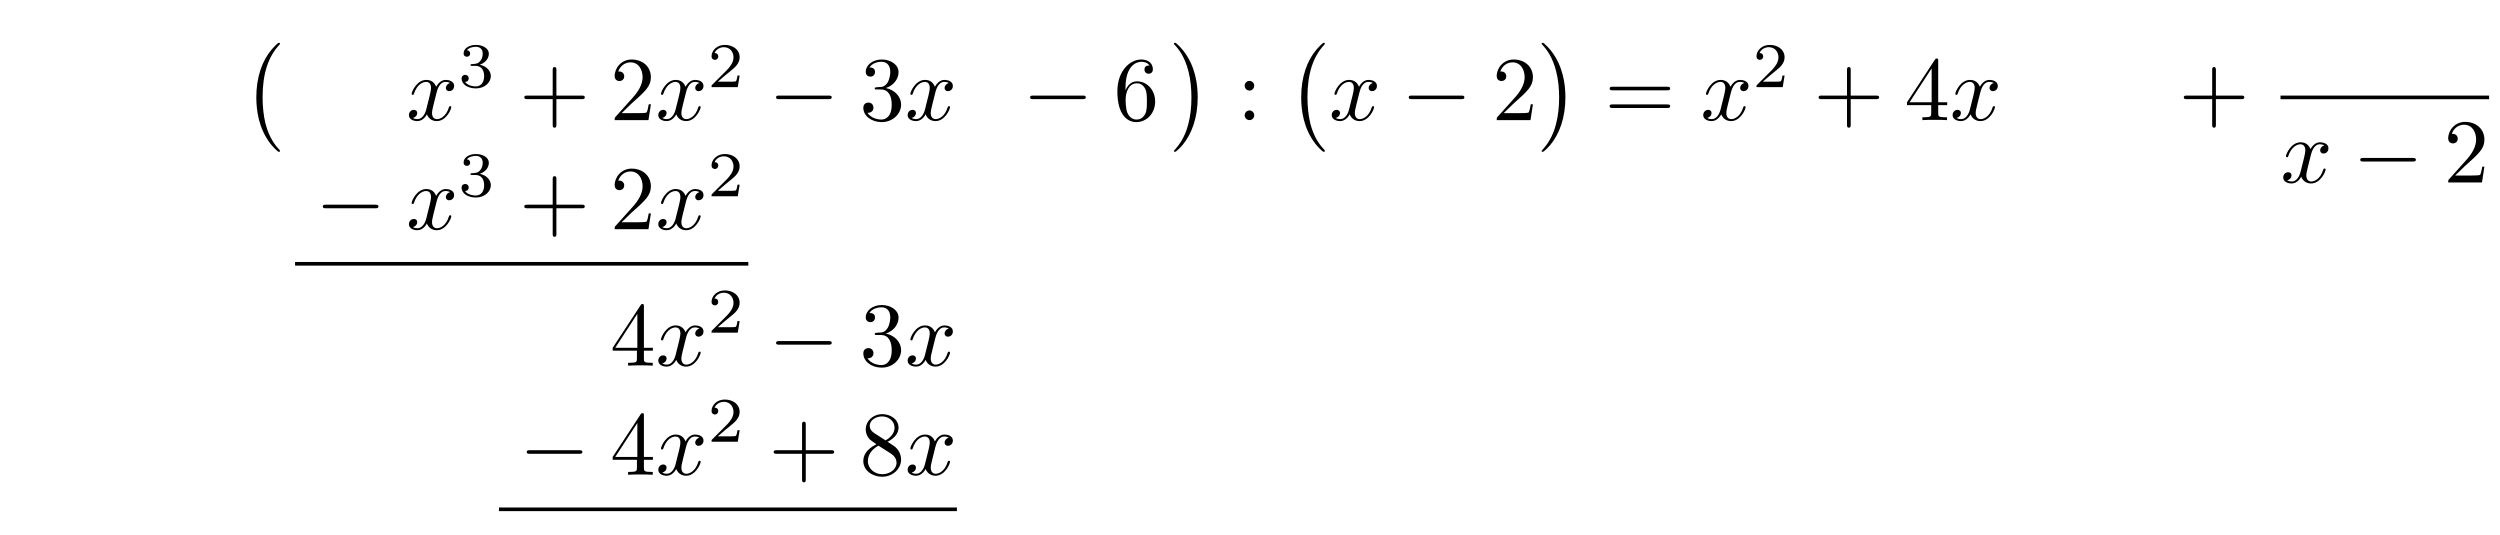
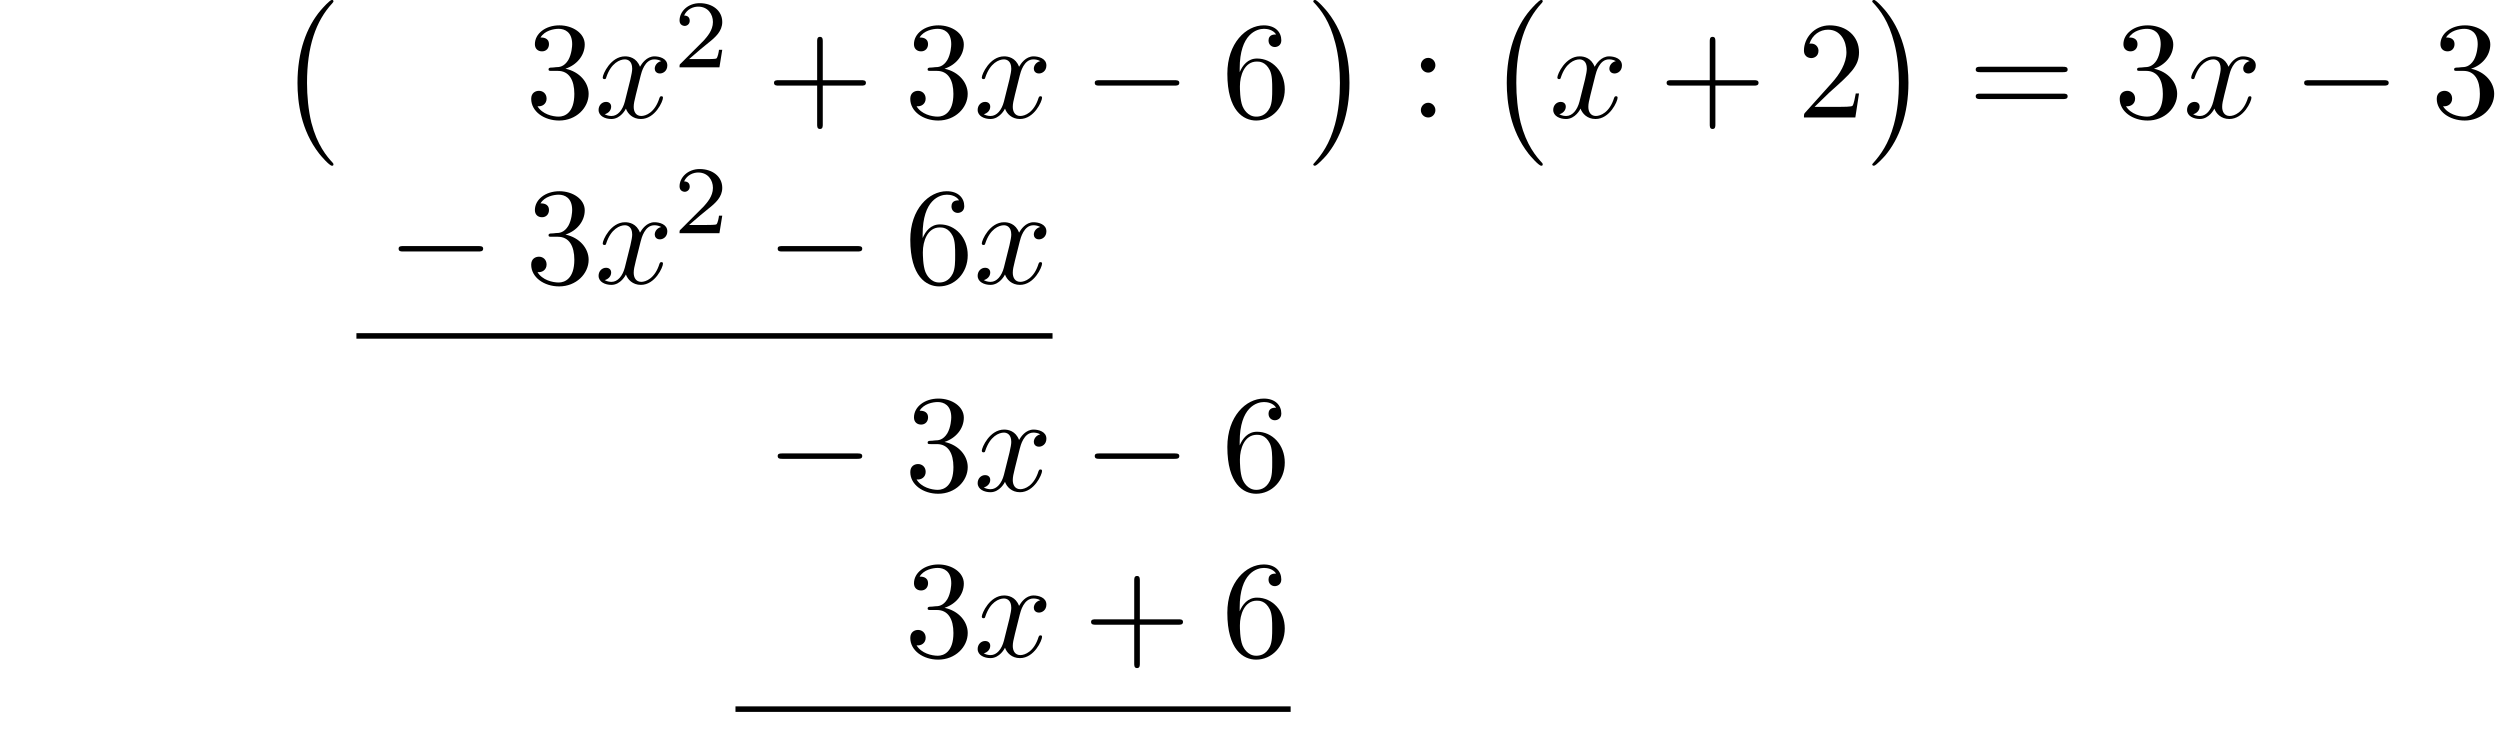
- <svg xmlns="http://www.w3.org/2000/svg" xmlns:xlink="http://www.w3.org/1999/xlink" width="273.904" height="58.59" viewBox="0 0 273.904 58.59">
+ <svg xmlns="http://www.w3.org/2000/svg" xmlns:xlink="http://www.w3.org/1999/xlink" width="180.182" height="53.898" viewBox="0 0 180.182 53.898">
  <defs>
    <g>
      <g id="glyph-0-0">
        <path d="M 4.109 11.453 C 4.109 11.422 4.094 11.391 4.078 11.359 C 3.625 10.875 2.938 10.062 2.516 8.438 C 2.297 7.531 2.203 6.516 2.203 5.578 C 2.203 2.953 2.828 1.125 4.031 -0.172 C 4.109 -0.266 4.109 -0.281 4.109 -0.297 C 4.109 -0.406 4.031 -0.406 4 -0.406 C 3.844 -0.406 3.312 0.203 3.188 0.344 C 2.156 1.562 1.516 3.344 1.516 5.578 C 1.516 6.984 1.766 8.984 3.078 10.672 C 3.172 10.797 3.812 11.547 4 11.547 C 4.031 11.547 4.109 11.547 4.109 11.453 Z M 4.109 11.453 " />
      </g>
      <g id="glyph-0-1">
        <path d="M 3.047 5.578 C 3.047 4.172 2.797 2.156 1.484 0.484 C 1.391 0.359 0.734 -0.406 0.562 -0.406 C 0.516 -0.406 0.438 -0.375 0.438 -0.297 C 0.438 -0.266 0.453 -0.234 0.5 -0.203 C 0.984 0.312 1.625 1.125 2.031 2.719 C 2.266 3.625 2.359 4.641 2.359 5.578 C 2.359 6.578 2.266 7.594 2 8.578 C 1.625 9.969 1.031 10.766 0.531 11.328 C 0.438 11.422 0.438 11.438 0.438 11.453 C 0.438 11.531 0.516 11.547 0.562 11.547 C 0.703 11.547 1.25 10.953 1.375 10.812 C 2.391 9.594 3.047 7.812 3.047 5.578 Z M 3.047 5.578 " />
      </g>
      <g id="glyph-1-0">
+         <path d="M 2.891 -3.516 C 3.703 -3.781 4.281 -4.469 4.281 -5.266 C 4.281 -6.078 3.406 -6.641 2.453 -6.641 C 1.453 -6.641 0.688 -6.047 0.688 -5.281 C 0.688 -4.953 0.906 -4.766 1.203 -4.766 C 1.5 -4.766 1.703 -4.984 1.703 -5.281 C 1.703 -5.766 1.234 -5.766 1.094 -5.766 C 1.391 -6.266 2.047 -6.391 2.406 -6.391 C 2.828 -6.391 3.375 -6.172 3.375 -5.281 C 3.375 -5.156 3.344 -4.578 3.094 -4.141 C 2.797 -3.656 2.453 -3.625 2.203 -3.625 C 2.125 -3.609 1.891 -3.594 1.812 -3.594 C 1.734 -3.578 1.672 -3.562 1.672 -3.469 C 1.672 -3.359 1.734 -3.359 1.906 -3.359 L 2.344 -3.359 C 3.156 -3.359 3.531 -2.688 3.531 -1.703 C 3.531 -0.344 2.844 -0.062 2.406 -0.062 C 1.969 -0.062 1.219 -0.234 0.875 -0.812 C 1.219 -0.766 1.531 -0.984 1.531 -1.359 C 1.531 -1.719 1.266 -1.922 0.984 -1.922 C 0.734 -1.922 0.422 -1.781 0.422 -1.344 C 0.422 -0.438 1.344 0.219 2.438 0.219 C 3.656 0.219 4.562 -0.688 4.562 -1.703 C 4.562 -2.516 3.922 -3.297 2.891 -3.516 Z M 2.891 -3.516 " />
+       </g>
+       <g id="glyph-1-1">
+         <path d="M 4.078 -2.297 L 6.859 -2.297 C 7 -2.297 7.188 -2.297 7.188 -2.5 C 7.188 -2.688 7 -2.688 6.859 -2.688 L 4.078 -2.688 L 4.078 -5.484 C 4.078 -5.625 4.078 -5.812 3.875 -5.812 C 3.672 -5.812 3.672 -5.625 3.672 -5.484 L 3.672 -2.688 L 0.891 -2.688 C 0.75 -2.688 0.562 -2.688 0.562 -2.5 C 0.562 -2.297 0.75 -2.297 0.891 -2.297 L 3.672 -2.297 L 3.672 0.5 C 3.672 0.641 3.672 0.828 3.875 0.828 C 4.078 0.828 4.078 0.641 4.078 0.5 Z M 4.078 -2.297 " />
+       </g>
+       <g id="glyph-1-2">
+         <path d="M 1.312 -3.266 L 1.312 -3.516 C 1.312 -6.031 2.547 -6.391 3.062 -6.391 C 3.297 -6.391 3.719 -6.328 3.938 -5.984 C 3.781 -5.984 3.391 -5.984 3.391 -5.547 C 3.391 -5.234 3.625 -5.078 3.844 -5.078 C 4 -5.078 4.312 -5.172 4.312 -5.562 C 4.312 -6.156 3.875 -6.641 3.047 -6.641 C 1.766 -6.641 0.422 -5.359 0.422 -3.156 C 0.422 -0.484 1.578 0.219 2.5 0.219 C 3.609 0.219 4.562 -0.719 4.562 -2.031 C 4.562 -3.297 3.672 -4.25 2.562 -4.25 C 1.891 -4.25 1.516 -3.75 1.312 -3.266 Z M 2.5 -0.062 C 1.875 -0.062 1.578 -0.656 1.516 -0.812 C 1.328 -1.281 1.328 -2.078 1.328 -2.25 C 1.328 -3.031 1.656 -4.031 2.547 -4.031 C 2.719 -4.031 3.172 -4.031 3.484 -3.406 C 3.656 -3.047 3.656 -2.531 3.656 -2.047 C 3.656 -1.562 3.656 -1.062 3.484 -0.703 C 3.188 -0.109 2.734 -0.062 2.5 -0.062 Z M 2.5 -0.062 " />
+       </g>
+       <g id="glyph-1-3">
+         <path d="M 1.906 -3.766 C 1.906 -4.062 1.672 -4.297 1.391 -4.297 C 1.094 -4.297 0.859 -4.062 0.859 -3.766 C 0.859 -3.484 1.094 -3.234 1.391 -3.234 C 1.672 -3.234 1.906 -3.484 1.906 -3.766 Z M 1.906 -0.531 C 1.906 -0.812 1.672 -1.062 1.391 -1.062 C 1.094 -1.062 0.859 -0.812 0.859 -0.531 C 0.859 -0.234 1.094 0 1.391 0 C 1.672 0 1.906 -0.234 1.906 -0.531 Z M 1.906 -0.531 " />
+       </g>
+       <g id="glyph-1-4">
+         <path d="M 1.266 -0.766 L 2.328 -1.797 C 3.875 -3.172 4.469 -3.703 4.469 -4.703 C 4.469 -5.844 3.578 -6.641 2.359 -6.641 C 1.234 -6.641 0.5 -5.719 0.5 -4.828 C 0.5 -4.281 1 -4.281 1.031 -4.281 C 1.203 -4.281 1.547 -4.391 1.547 -4.812 C 1.547 -5.062 1.359 -5.328 1.016 -5.328 C 0.938 -5.328 0.922 -5.328 0.891 -5.312 C 1.109 -5.969 1.656 -6.328 2.234 -6.328 C 3.141 -6.328 3.562 -5.516 3.562 -4.703 C 3.562 -3.906 3.078 -3.125 2.516 -2.5 L 0.609 -0.375 C 0.5 -0.266 0.5 -0.234 0.5 0 L 4.203 0 L 4.469 -1.734 L 4.234 -1.734 C 4.172 -1.438 4.109 -1 4 -0.844 C 3.938 -0.766 3.281 -0.766 3.062 -0.766 Z M 1.266 -0.766 " />
+       </g>
+       <g id="glyph-1-5">
+         <path d="M 6.844 -3.266 C 7 -3.266 7.188 -3.266 7.188 -3.453 C 7.188 -3.656 7 -3.656 6.859 -3.656 L 0.891 -3.656 C 0.75 -3.656 0.562 -3.656 0.562 -3.453 C 0.562 -3.266 0.75 -3.266 0.891 -3.266 Z M 6.859 -1.328 C 7 -1.328 7.188 -1.328 7.188 -1.531 C 7.188 -1.719 7 -1.719 6.844 -1.719 L 0.891 -1.719 C 0.75 -1.719 0.562 -1.719 0.562 -1.531 C 0.562 -1.328 0.75 -1.328 0.891 -1.328 Z M 6.859 -1.328 " />
+       </g>
+       <g id="glyph-2-0">
        <path d="M 3.328 -3.016 C 3.391 -3.266 3.625 -4.188 4.312 -4.188 C 4.359 -4.188 4.609 -4.188 4.812 -4.062 C 4.531 -4 4.344 -3.766 4.344 -3.516 C 4.344 -3.359 4.453 -3.172 4.719 -3.172 C 4.938 -3.172 5.25 -3.344 5.25 -3.75 C 5.25 -4.266 4.672 -4.406 4.328 -4.406 C 3.75 -4.406 3.406 -3.875 3.281 -3.656 C 3.031 -4.312 2.5 -4.406 2.203 -4.406 C 1.172 -4.406 0.594 -3.125 0.594 -2.875 C 0.594 -2.766 0.703 -2.766 0.719 -2.766 C 0.797 -2.766 0.828 -2.797 0.844 -2.875 C 1.188 -3.938 1.844 -4.188 2.188 -4.188 C 2.375 -4.188 2.719 -4.094 2.719 -3.516 C 2.719 -3.203 2.547 -2.547 2.188 -1.141 C 2.031 -0.531 1.672 -0.109 1.234 -0.109 C 1.172 -0.109 0.953 -0.109 0.734 -0.234 C 0.984 -0.297 1.203 -0.5 1.203 -0.781 C 1.203 -1.047 0.984 -1.125 0.844 -1.125 C 0.531 -1.125 0.297 -0.875 0.297 -0.547 C 0.297 -0.094 0.781 0.109 1.219 0.109 C 1.891 0.109 2.25 -0.594 2.266 -0.641 C 2.391 -0.281 2.75 0.109 3.344 0.109 C 4.375 0.109 4.938 -1.172 4.938 -1.422 C 4.938 -1.531 4.859 -1.531 4.828 -1.531 C 4.734 -1.531 4.719 -1.484 4.688 -1.422 C 4.359 -0.344 3.688 -0.109 3.375 -0.109 C 2.984 -0.109 2.828 -0.422 2.828 -0.766 C 2.828 -0.984 2.875 -1.203 2.984 -1.641 Z M 3.328 -3.016 " />
      </g>
-       <g id="glyph-2-0">
-         <path d="M 1.906 -2.328 C 2.453 -2.328 2.844 -1.953 2.844 -1.203 C 2.844 -0.344 2.328 -0.078 1.938 -0.078 C 1.656 -0.078 1.031 -0.156 0.75 -0.578 C 1.078 -0.578 1.156 -0.812 1.156 -0.969 C 1.156 -1.188 0.984 -1.344 0.766 -1.344 C 0.578 -1.344 0.375 -1.219 0.375 -0.938 C 0.375 -0.281 1.094 0.141 1.938 0.141 C 2.906 0.141 3.578 -0.516 3.578 -1.203 C 3.578 -1.75 3.141 -2.297 2.375 -2.453 C 3.094 -2.719 3.359 -3.234 3.359 -3.672 C 3.359 -4.219 2.734 -4.625 1.953 -4.625 C 1.188 -4.625 0.594 -4.25 0.594 -3.688 C 0.594 -3.453 0.75 -3.328 0.953 -3.328 C 1.172 -3.328 1.312 -3.484 1.312 -3.672 C 1.312 -3.875 1.172 -4.031 0.953 -4.047 C 1.203 -4.344 1.672 -4.422 1.938 -4.422 C 2.25 -4.422 2.688 -4.266 2.688 -3.672 C 2.688 -3.375 2.594 -3.047 2.406 -2.844 C 2.188 -2.578 1.984 -2.562 1.641 -2.531 C 1.469 -2.516 1.453 -2.516 1.422 -2.516 C 1.406 -2.516 1.344 -2.5 1.344 -2.422 C 1.344 -2.328 1.406 -2.328 1.531 -2.328 Z M 1.906 -2.328 " />
-       </g>
-       <g id="glyph-2-1">
+       <g id="glyph-3-0">
        <path d="M 3.516 -1.266 L 3.281 -1.266 C 3.266 -1.109 3.188 -0.703 3.094 -0.641 C 3.047 -0.594 2.516 -0.594 2.406 -0.594 L 1.125 -0.594 C 1.859 -1.234 2.109 -1.438 2.516 -1.766 C 3.031 -2.172 3.516 -2.609 3.516 -3.266 C 3.516 -4.109 2.781 -4.625 1.891 -4.625 C 1.031 -4.625 0.438 -4.016 0.438 -3.375 C 0.438 -3.031 0.734 -2.984 0.812 -2.984 C 0.969 -2.984 1.172 -3.109 1.172 -3.359 C 1.172 -3.484 1.125 -3.734 0.766 -3.734 C 0.984 -4.219 1.453 -4.375 1.781 -4.375 C 2.484 -4.375 2.844 -3.828 2.844 -3.266 C 2.844 -2.656 2.406 -2.188 2.188 -1.938 L 0.516 -0.266 C 0.438 -0.203 0.438 -0.188 0.438 0 L 3.312 0 Z M 3.516 -1.266 " />
-       </g>
-       <g id="glyph-3-0">
-         <path d="M 4.078 -2.297 L 6.859 -2.297 C 7 -2.297 7.188 -2.297 7.188 -2.5 C 7.188 -2.688 7 -2.688 6.859 -2.688 L 4.078 -2.688 L 4.078 -5.484 C 4.078 -5.625 4.078 -5.812 3.875 -5.812 C 3.672 -5.812 3.672 -5.625 3.672 -5.484 L 3.672 -2.688 L 0.891 -2.688 C 0.75 -2.688 0.562 -2.688 0.562 -2.5 C 0.562 -2.297 0.75 -2.297 0.891 -2.297 L 3.672 -2.297 L 3.672 0.5 C 3.672 0.641 3.672 0.828 3.875 0.828 C 4.078 0.828 4.078 0.641 4.078 0.5 Z M 4.078 -2.297 " />
-       </g>
-       <g id="glyph-3-1">
-         <path d="M 1.266 -0.766 L 2.328 -1.797 C 3.875 -3.172 4.469 -3.703 4.469 -4.703 C 4.469 -5.844 3.578 -6.641 2.359 -6.641 C 1.234 -6.641 0.5 -5.719 0.5 -4.828 C 0.5 -4.281 1 -4.281 1.031 -4.281 C 1.203 -4.281 1.547 -4.391 1.547 -4.812 C 1.547 -5.062 1.359 -5.328 1.016 -5.328 C 0.938 -5.328 0.922 -5.328 0.891 -5.312 C 1.109 -5.969 1.656 -6.328 2.234 -6.328 C 3.141 -6.328 3.562 -5.516 3.562 -4.703 C 3.562 -3.906 3.078 -3.125 2.516 -2.5 L 0.609 -0.375 C 0.5 -0.266 0.5 -0.234 0.5 0 L 4.203 0 L 4.469 -1.734 L 4.234 -1.734 C 4.172 -1.438 4.109 -1 4 -0.844 C 3.938 -0.766 3.281 -0.766 3.062 -0.766 Z M 1.266 -0.766 " />
-       </g>
-       <g id="glyph-3-2">
-         <path d="M 2.891 -3.516 C 3.703 -3.781 4.281 -4.469 4.281 -5.266 C 4.281 -6.078 3.406 -6.641 2.453 -6.641 C 1.453 -6.641 0.688 -6.047 0.688 -5.281 C 0.688 -4.953 0.906 -4.766 1.203 -4.766 C 1.5 -4.766 1.703 -4.984 1.703 -5.281 C 1.703 -5.766 1.234 -5.766 1.094 -5.766 C 1.391 -6.266 2.047 -6.391 2.406 -6.391 C 2.828 -6.391 3.375 -6.172 3.375 -5.281 C 3.375 -5.156 3.344 -4.578 3.094 -4.141 C 2.797 -3.656 2.453 -3.625 2.203 -3.625 C 2.125 -3.609 1.891 -3.594 1.812 -3.594 C 1.734 -3.578 1.672 -3.562 1.672 -3.469 C 1.672 -3.359 1.734 -3.359 1.906 -3.359 L 2.344 -3.359 C 3.156 -3.359 3.531 -2.688 3.531 -1.703 C 3.531 -0.344 2.844 -0.062 2.406 -0.062 C 1.969 -0.062 1.219 -0.234 0.875 -0.812 C 1.219 -0.766 1.531 -0.984 1.531 -1.359 C 1.531 -1.719 1.266 -1.922 0.984 -1.922 C 0.734 -1.922 0.422 -1.781 0.422 -1.344 C 0.422 -0.438 1.344 0.219 2.438 0.219 C 3.656 0.219 4.562 -0.688 4.562 -1.703 C 4.562 -2.516 3.922 -3.297 2.891 -3.516 Z M 2.891 -3.516 " />
-       </g>
-       <g id="glyph-3-3">
-         <path d="M 1.312 -3.266 L 1.312 -3.516 C 1.312 -6.031 2.547 -6.391 3.062 -6.391 C 3.297 -6.391 3.719 -6.328 3.938 -5.984 C 3.781 -5.984 3.391 -5.984 3.391 -5.547 C 3.391 -5.234 3.625 -5.078 3.844 -5.078 C 4 -5.078 4.312 -5.172 4.312 -5.562 C 4.312 -6.156 3.875 -6.641 3.047 -6.641 C 1.766 -6.641 0.422 -5.359 0.422 -3.156 C 0.422 -0.484 1.578 0.219 2.5 0.219 C 3.609 0.219 4.562 -0.719 4.562 -2.031 C 4.562 -3.297 3.672 -4.25 2.562 -4.25 C 1.891 -4.25 1.516 -3.75 1.312 -3.266 Z M 2.5 -0.062 C 1.875 -0.062 1.578 -0.656 1.516 -0.812 C 1.328 -1.281 1.328 -2.078 1.328 -2.25 C 1.328 -3.031 1.656 -4.031 2.547 -4.031 C 2.719 -4.031 3.172 -4.031 3.484 -3.406 C 3.656 -3.047 3.656 -2.531 3.656 -2.047 C 3.656 -1.562 3.656 -1.062 3.484 -0.703 C 3.188 -0.109 2.734 -0.062 2.5 -0.062 Z M 2.5 -0.062 " />
-       </g>
-       <g id="glyph-3-4">
-         <path d="M 1.906 -3.766 C 1.906 -4.062 1.672 -4.297 1.391 -4.297 C 1.094 -4.297 0.859 -4.062 0.859 -3.766 C 0.859 -3.484 1.094 -3.234 1.391 -3.234 C 1.672 -3.234 1.906 -3.484 1.906 -3.766 Z M 1.906 -0.531 C 1.906 -0.812 1.672 -1.062 1.391 -1.062 C 1.094 -1.062 0.859 -0.812 0.859 -0.531 C 0.859 -0.234 1.094 0 1.391 0 C 1.672 0 1.906 -0.234 1.906 -0.531 Z M 1.906 -0.531 " />
-       </g>
-       <g id="glyph-3-5">
-         <path d="M 6.844 -3.266 C 7 -3.266 7.188 -3.266 7.188 -3.453 C 7.188 -3.656 7 -3.656 6.859 -3.656 L 0.891 -3.656 C 0.75 -3.656 0.562 -3.656 0.562 -3.453 C 0.562 -3.266 0.75 -3.266 0.891 -3.266 Z M 6.859 -1.328 C 7 -1.328 7.188 -1.328 7.188 -1.531 C 7.188 -1.719 7 -1.719 6.844 -1.719 L 0.891 -1.719 C 0.75 -1.719 0.562 -1.719 0.562 -1.531 C 0.562 -1.328 0.75 -1.328 0.891 -1.328 Z M 6.859 -1.328 " />
-       </g>
-       <g id="glyph-3-6">
-         <path d="M 2.938 -1.641 L 2.938 -0.781 C 2.938 -0.422 2.906 -0.312 2.172 -0.312 L 1.969 -0.312 L 1.969 0 C 2.375 -0.031 2.891 -0.031 3.312 -0.031 C 3.734 -0.031 4.25 -0.031 4.672 0 L 4.672 -0.312 L 4.453 -0.312 C 3.719 -0.312 3.703 -0.422 3.703 -0.781 L 3.703 -1.641 L 4.688 -1.641 L 4.688 -1.953 L 3.703 -1.953 L 3.703 -6.484 C 3.703 -6.688 3.703 -6.75 3.531 -6.75 C 3.453 -6.75 3.422 -6.75 3.344 -6.625 L 0.281 -1.953 L 0.281 -1.641 Z M 2.984 -1.953 L 0.562 -1.953 L 2.984 -5.672 Z M 2.984 -1.953 " />
-       </g>
-       <g id="glyph-3-7">
-         <path d="M 1.625 -4.562 C 1.172 -4.859 1.125 -5.188 1.125 -5.359 C 1.125 -5.969 1.781 -6.391 2.484 -6.391 C 3.203 -6.391 3.844 -5.875 3.844 -5.156 C 3.844 -4.578 3.453 -4.109 2.859 -3.766 Z M 3.078 -3.609 C 3.797 -3.984 4.281 -4.5 4.281 -5.156 C 4.281 -6.078 3.406 -6.641 2.5 -6.641 C 1.5 -6.641 0.688 -5.906 0.688 -4.969 C 0.688 -4.797 0.703 -4.344 1.125 -3.875 C 1.234 -3.766 1.609 -3.516 1.859 -3.344 C 1.281 -3.047 0.422 -2.5 0.422 -1.5 C 0.422 -0.453 1.438 0.219 2.484 0.219 C 3.609 0.219 4.562 -0.609 4.562 -1.672 C 4.562 -2.031 4.453 -2.484 4.062 -2.906 C 3.875 -3.109 3.719 -3.203 3.078 -3.609 Z M 2.078 -3.188 L 3.312 -2.406 C 3.594 -2.219 4.062 -1.922 4.062 -1.312 C 4.062 -0.578 3.312 -0.062 2.5 -0.062 C 1.641 -0.062 0.922 -0.672 0.922 -1.5 C 0.922 -2.078 1.234 -2.719 2.078 -3.188 Z M 2.078 -3.188 " />
      </g>
      <g id="glyph-4-0">
        <path d="M 6.562 -2.297 C 6.734 -2.297 6.922 -2.297 6.922 -2.5 C 6.922 -2.688 6.734 -2.688 6.562 -2.688 L 1.172 -2.688 C 1 -2.688 0.828 -2.688 0.828 -2.5 C 0.828 -2.297 1 -2.297 1.172 -2.297 Z M 6.562 -2.297 " />
      </g>
    </g>
  </defs>
  <g fill="rgb(0%, 0%, 0%)" fill-opacity="1">
-     <use xlink:href="#glyph-0-0" x="26.567" y="5.091" />
+     <use xlink:href="#glyph-0-0" x="19.925" y="0.399" />
  </g>
  <g fill="rgb(0%, 0%, 0%)" fill-opacity="1">
-     <use xlink:href="#glyph-1-0" x="44.505" y="13.16" />
+     <use xlink:href="#glyph-1-0" x="37.863" y="8.468" />
  </g>
  <g fill="rgb(0%, 0%, 0%)" fill-opacity="1">
-     <use xlink:href="#glyph-2-0" x="50.199" y="9.545" />
+     <use xlink:href="#glyph-2-0" x="42.845" y="8.468" />
  </g>
  <g fill="rgb(0%, 0%, 0%)" fill-opacity="1">
-     <use xlink:href="#glyph-3-0" x="56.882" y="13.16" />
+     <use xlink:href="#glyph-3-0" x="48.539" y="4.853" />
  </g>
  <g fill="rgb(0%, 0%, 0%)" fill-opacity="1">
-     <use xlink:href="#glyph-3-1" x="66.843" y="13.16" />
+     <use xlink:href="#glyph-1-1" x="55.222" y="8.468" />
  </g>
  <g fill="rgb(0%, 0%, 0%)" fill-opacity="1">
-     <use xlink:href="#glyph-1-0" x="71.826" y="13.16" />
+     <use xlink:href="#glyph-1-0" x="65.183" y="8.468" />
  </g>
  <g fill="rgb(0%, 0%, 0%)" fill-opacity="1">
-     <use xlink:href="#glyph-2-1" x="77.52" y="9.545" />
+     <use xlink:href="#glyph-2-0" x="70.166" y="8.468" />
  </g>
  <g fill="rgb(0%, 0%, 0%)" fill-opacity="1">
-     <use xlink:href="#glyph-4-0" x="84.203" y="13.16" />
+     <use xlink:href="#glyph-4-0" x="78.074" y="8.468" />
  </g>
  <g fill="rgb(0%, 0%, 0%)" fill-opacity="1">
-     <use xlink:href="#glyph-3-2" x="94.166" y="13.16" />
+     <use xlink:href="#glyph-1-2" x="88.036" y="8.468" />
  </g>
  <g fill="rgb(0%, 0%, 0%)" fill-opacity="1">
-     <use xlink:href="#glyph-1-0" x="99.147" y="13.16" />
+     <use xlink:href="#glyph-0-1" x="94.213" y="0.398" />
  </g>
  <g fill="rgb(0%, 0%, 0%)" fill-opacity="1">
-     <use xlink:href="#glyph-4-0" x="112.036" y="13.16" />
+     <use xlink:href="#glyph-1-3" x="101.547" y="8.468" />
  </g>
  <g fill="rgb(0%, 0%, 0%)" fill-opacity="1">
-     <use xlink:href="#glyph-3-3" x="121.999" y="13.16" />
+     <use xlink:href="#glyph-0-0" x="107.081" y="0.398" />
  </g>
  <g fill="rgb(0%, 0%, 0%)" fill-opacity="1">
-     <use xlink:href="#glyph-0-1" x="128.176" y="5.09" />
+     <use xlink:href="#glyph-2-0" x="111.648" y="8.468" />
  </g>
  <g fill="rgb(0%, 0%, 0%)" fill-opacity="1">
-     <use xlink:href="#glyph-3-4" x="135.509" y="13.16" />
+     <use xlink:href="#glyph-1-1" x="119.555" y="8.468" />
  </g>
  <g fill="rgb(0%, 0%, 0%)" fill-opacity="1">
-     <use xlink:href="#glyph-0-0" x="141.044" y="5.09" />
+     <use xlink:href="#glyph-1-4" x="129.516" y="8.468" />
  </g>
  <g fill="rgb(0%, 0%, 0%)" fill-opacity="1">
-     <use xlink:href="#glyph-1-0" x="145.61" y="13.16" />
+     <use xlink:href="#glyph-0-1" x="134.499" y="0.398" />
  </g>
  <g fill="rgb(0%, 0%, 0%)" fill-opacity="1">
-     <use xlink:href="#glyph-4-0" x="153.518" y="13.16" />
+     <use xlink:href="#glyph-1-5" x="141.833" y="8.468" />
  </g>
  <g fill="rgb(0%, 0%, 0%)" fill-opacity="1">
-     <use xlink:href="#glyph-3-1" x="163.481" y="13.16" />
+     <use xlink:href="#glyph-1-0" x="152.352" y="8.468" />
  </g>
  <g fill="rgb(0%, 0%, 0%)" fill-opacity="1">
-     <use xlink:href="#glyph-0-1" x="168.462" y="5.09" />
+     <use xlink:href="#glyph-2-0" x="157.33" y="8.468" />
  </g>
  <g fill="rgb(0%, 0%, 0%)" fill-opacity="1">
-     <use xlink:href="#glyph-3-5" x="175.796" y="13.16" />
+     <use xlink:href="#glyph-4-0" x="165.238" y="8.468" />
  </g>
  <g fill="rgb(0%, 0%, 0%)" fill-opacity="1">
-     <use xlink:href="#glyph-1-0" x="186.312" y="13.16" />
+     <use xlink:href="#glyph-1-0" x="175.201" y="8.468" />
  </g>
  <g fill="rgb(0%, 0%, 0%)" fill-opacity="1">
-     <use xlink:href="#glyph-2-1" x="192.006" y="9.545" />
+     <use xlink:href="#glyph-4-0" x="27.901" y="20.423" />
  </g>
  <g fill="rgb(0%, 0%, 0%)" fill-opacity="1">
-     <use xlink:href="#glyph-3-0" x="198.689" y="13.16" />
+     <use xlink:href="#glyph-1-0" x="37.863" y="20.423" />
  </g>
  <g fill="rgb(0%, 0%, 0%)" fill-opacity="1">
-     <use xlink:href="#glyph-3-6" x="208.65" y="13.16" />
+     <use xlink:href="#glyph-2-0" x="42.845" y="20.423" />
  </g>
  <g fill="rgb(0%, 0%, 0%)" fill-opacity="1">
-     <use xlink:href="#glyph-1-0" x="213.633" y="13.16" />
+     <use xlink:href="#glyph-3-0" x="48.539" y="16.808" />
  </g>
  <g fill="rgb(0%, 0%, 0%)" fill-opacity="1">
-     <use xlink:href="#glyph-3-0" x="238.699" y="13.16" />
-   </g>
-   <path fill="none" stroke-width="0.398" stroke-linecap="butt" stroke-linejoin="miter" stroke="rgb(0%, 0%, 0%)" stroke-opacity="1" stroke-miterlimit="10" d="M -0.002 -0.002 L 22.854 -0.002 " transform="matrix(1, 0, 0, -1, 249.857, 10.67)" />
-   <g fill="rgb(0%, 0%, 0%)" fill-opacity="1">
-     <use xlink:href="#glyph-1-0" x="249.857" y="19.994" />
+     <use xlink:href="#glyph-4-0" x="55.222" y="20.423" />
  </g>
  <g fill="rgb(0%, 0%, 0%)" fill-opacity="1">
-     <use xlink:href="#glyph-4-0" x="257.765" y="19.994" />
+     <use xlink:href="#glyph-1-2" x="65.185" y="20.423" />
  </g>
  <g fill="rgb(0%, 0%, 0%)" fill-opacity="1">
-     <use xlink:href="#glyph-3-1" x="267.727" y="19.994" />
+     <use xlink:href="#glyph-2-0" x="70.166" y="20.423" />
+   </g>
+   <path fill="none" stroke-width="0.398" stroke-linecap="butt" stroke-linejoin="miter" stroke="rgb(0%, 0%, 0%)" stroke-opacity="1" stroke-miterlimit="10" d="M 0.001 -0.002 L 50.172 -0.002 " transform="matrix(1, 0, 0, -1, 25.687, 24.209)" />
+   <g fill="rgb(0%, 0%, 0%)" fill-opacity="1">
+     <use xlink:href="#glyph-4-0" x="55.222" y="35.367" />
  </g>
  <g fill="rgb(0%, 0%, 0%)" fill-opacity="1">
-     <use xlink:href="#glyph-4-0" x="34.543" y="25.115" />
+     <use xlink:href="#glyph-1-0" x="65.185" y="35.367" />
  </g>
  <g fill="rgb(0%, 0%, 0%)" fill-opacity="1">
-     <use xlink:href="#glyph-1-0" x="44.505" y="25.115" />
+     <use xlink:href="#glyph-2-0" x="70.166" y="35.367" />
  </g>
  <g fill="rgb(0%, 0%, 0%)" fill-opacity="1">
-     <use xlink:href="#glyph-2-0" x="50.199" y="21.5" />
+     <use xlink:href="#glyph-4-0" x="78.074" y="35.367" />
  </g>
  <g fill="rgb(0%, 0%, 0%)" fill-opacity="1">
-     <use xlink:href="#glyph-3-0" x="56.882" y="25.115" />
+     <use xlink:href="#glyph-1-2" x="88.036" y="35.367" />
  </g>
  <g fill="rgb(0%, 0%, 0%)" fill-opacity="1">
-     <use xlink:href="#glyph-3-1" x="66.843" y="25.115" />
+     <use xlink:href="#glyph-1-0" x="65.185" y="47.323" />
  </g>
  <g fill="rgb(0%, 0%, 0%)" fill-opacity="1">
-     <use xlink:href="#glyph-1-0" x="71.826" y="25.115" />
+     <use xlink:href="#glyph-2-0" x="70.166" y="47.323" />
  </g>
  <g fill="rgb(0%, 0%, 0%)" fill-opacity="1">
-     <use xlink:href="#glyph-2-1" x="77.52" y="21.5" />
-   </g>
-   <path fill="none" stroke-width="0.398" stroke-linecap="butt" stroke-linejoin="miter" stroke="rgb(0%, 0%, 0%)" stroke-opacity="1" stroke-miterlimit="10" d="M -0.001 -0.001 L 49.659 -0.001 " transform="matrix(1, 0, 0, -1, 32.329, 28.901)" />
-   <g fill="rgb(0%, 0%, 0%)" fill-opacity="1">
-     <use xlink:href="#glyph-3-6" x="66.845" y="40.059" />
+     <use xlink:href="#glyph-1-1" x="78.074" y="47.323" />
  </g>
  <g fill="rgb(0%, 0%, 0%)" fill-opacity="1">
-     <use xlink:href="#glyph-1-0" x="71.826" y="40.059" />
+     <use xlink:href="#glyph-1-2" x="88.035" y="47.323" />
  </g>
-   <g fill="rgb(0%, 0%, 0%)" fill-opacity="1">
-     <use xlink:href="#glyph-2-1" x="77.52" y="36.444" />
-   </g>
-   <g fill="rgb(0%, 0%, 0%)" fill-opacity="1">
-     <use xlink:href="#glyph-4-0" x="84.203" y="40.059" />
-   </g>
-   <g fill="rgb(0%, 0%, 0%)" fill-opacity="1">
-     <use xlink:href="#glyph-3-2" x="94.166" y="40.059" />
-   </g>
-   <g fill="rgb(0%, 0%, 0%)" fill-opacity="1">
-     <use xlink:href="#glyph-1-0" x="99.147" y="40.059" />
-   </g>
-   <g fill="rgb(0%, 0%, 0%)" fill-opacity="1">
-     <use xlink:href="#glyph-4-0" x="56.882" y="52.015" />
-   </g>
-   <g fill="rgb(0%, 0%, 0%)" fill-opacity="1">
-     <use xlink:href="#glyph-3-6" x="66.845" y="52.015" />
-   </g>
-   <g fill="rgb(0%, 0%, 0%)" fill-opacity="1">
-     <use xlink:href="#glyph-1-0" x="71.826" y="52.015" />
-   </g>
-   <g fill="rgb(0%, 0%, 0%)" fill-opacity="1">
-     <use xlink:href="#glyph-2-1" x="77.52" y="48.399" />
-   </g>
-   <g fill="rgb(0%, 0%, 0%)" fill-opacity="1">
-     <use xlink:href="#glyph-3-0" x="84.203" y="52.015" />
-   </g>
-   <g fill="rgb(0%, 0%, 0%)" fill-opacity="1">
-     <use xlink:href="#glyph-3-7" x="94.164" y="52.015" />
-   </g>
-   <g fill="rgb(0%, 0%, 0%)" fill-opacity="1">
-     <use xlink:href="#glyph-1-0" x="99.147" y="52.015" />
-   </g>
-   <path fill="none" stroke-width="0.398" stroke-linecap="butt" stroke-linejoin="miter" stroke="rgb(0%, 0%, 0%)" stroke-opacity="1" stroke-miterlimit="10" d="M -0 -0.001 L 50.172 -0.001 " transform="matrix(1, 0, 0, -1, 54.668, 55.8)" />
+   <path fill="none" stroke-width="0.398" stroke-linecap="butt" stroke-linejoin="miter" stroke="rgb(0%, 0%, 0%)" stroke-opacity="1" stroke-miterlimit="10" d="M -0 -0.001 L 40.012 -0.001 " transform="matrix(1, 0, 0, -1, 53.008, 51.108)" />
</svg>
